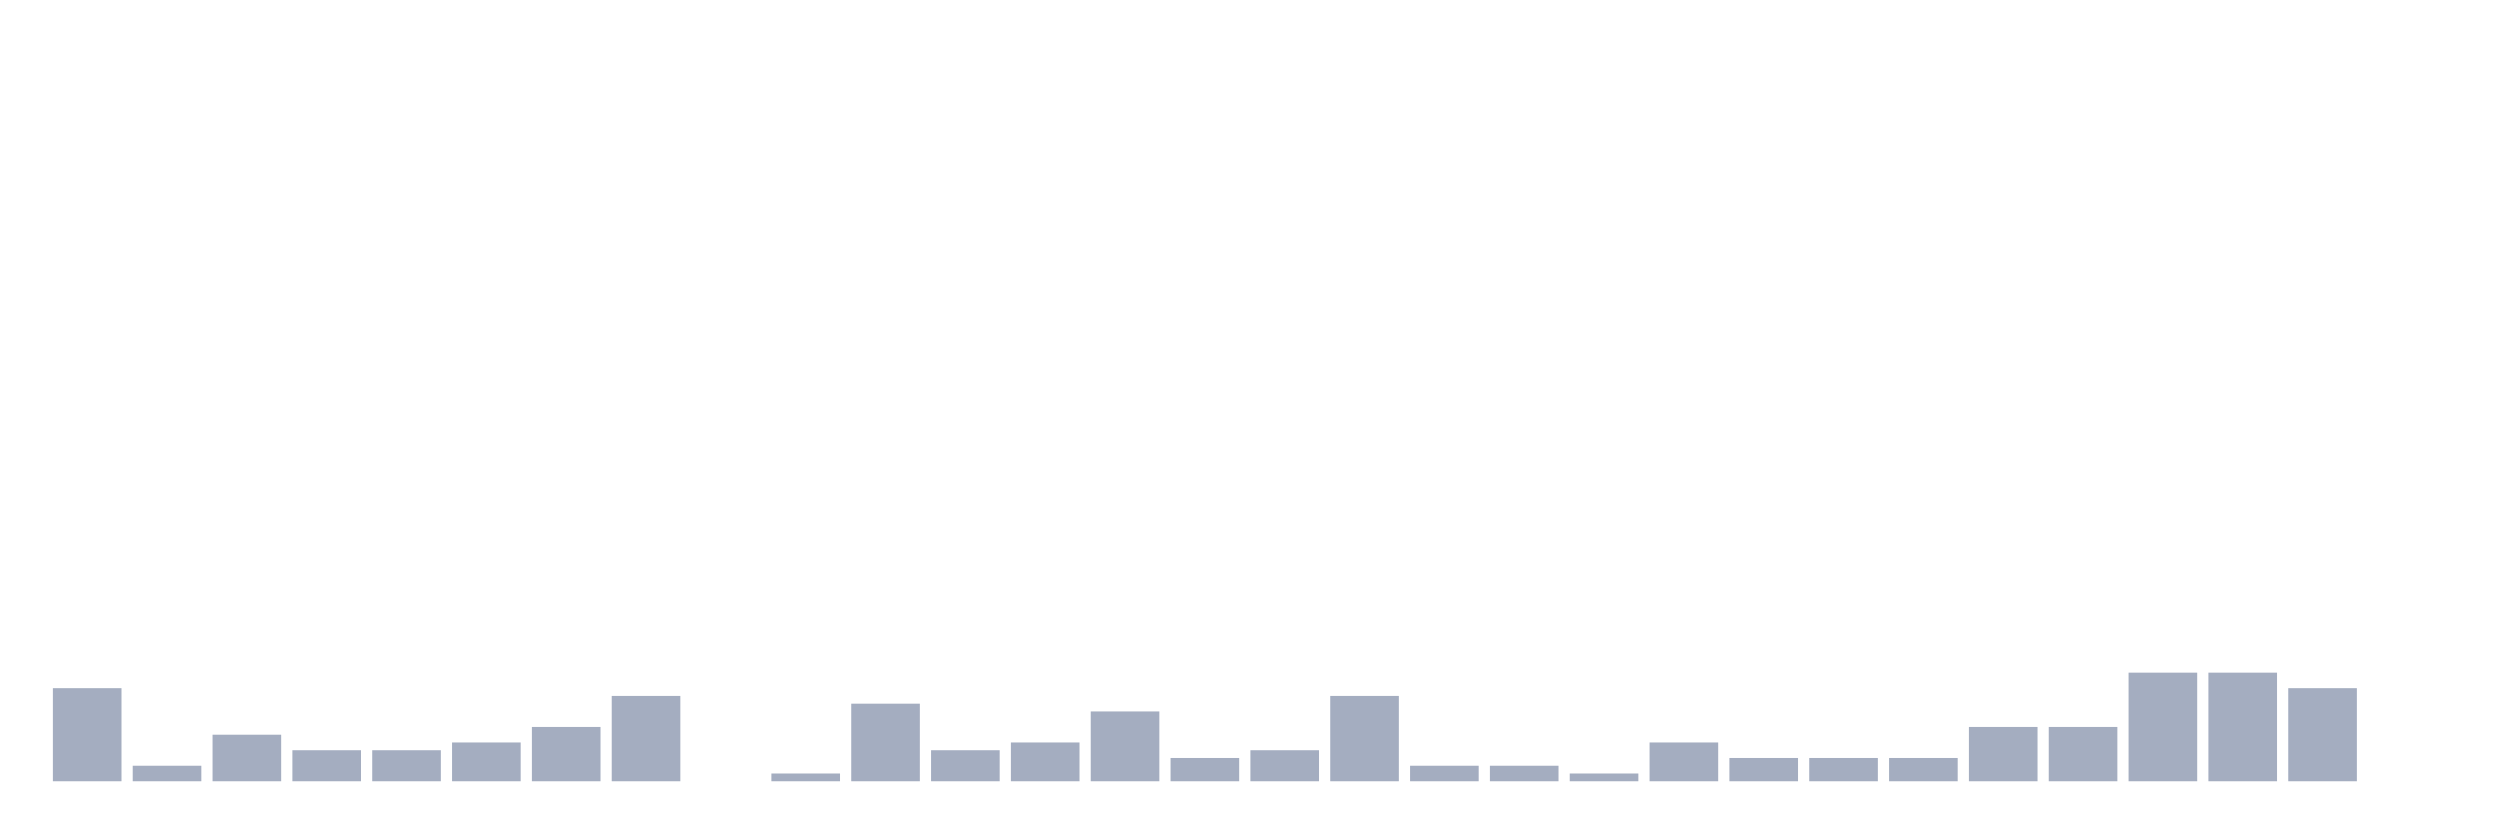
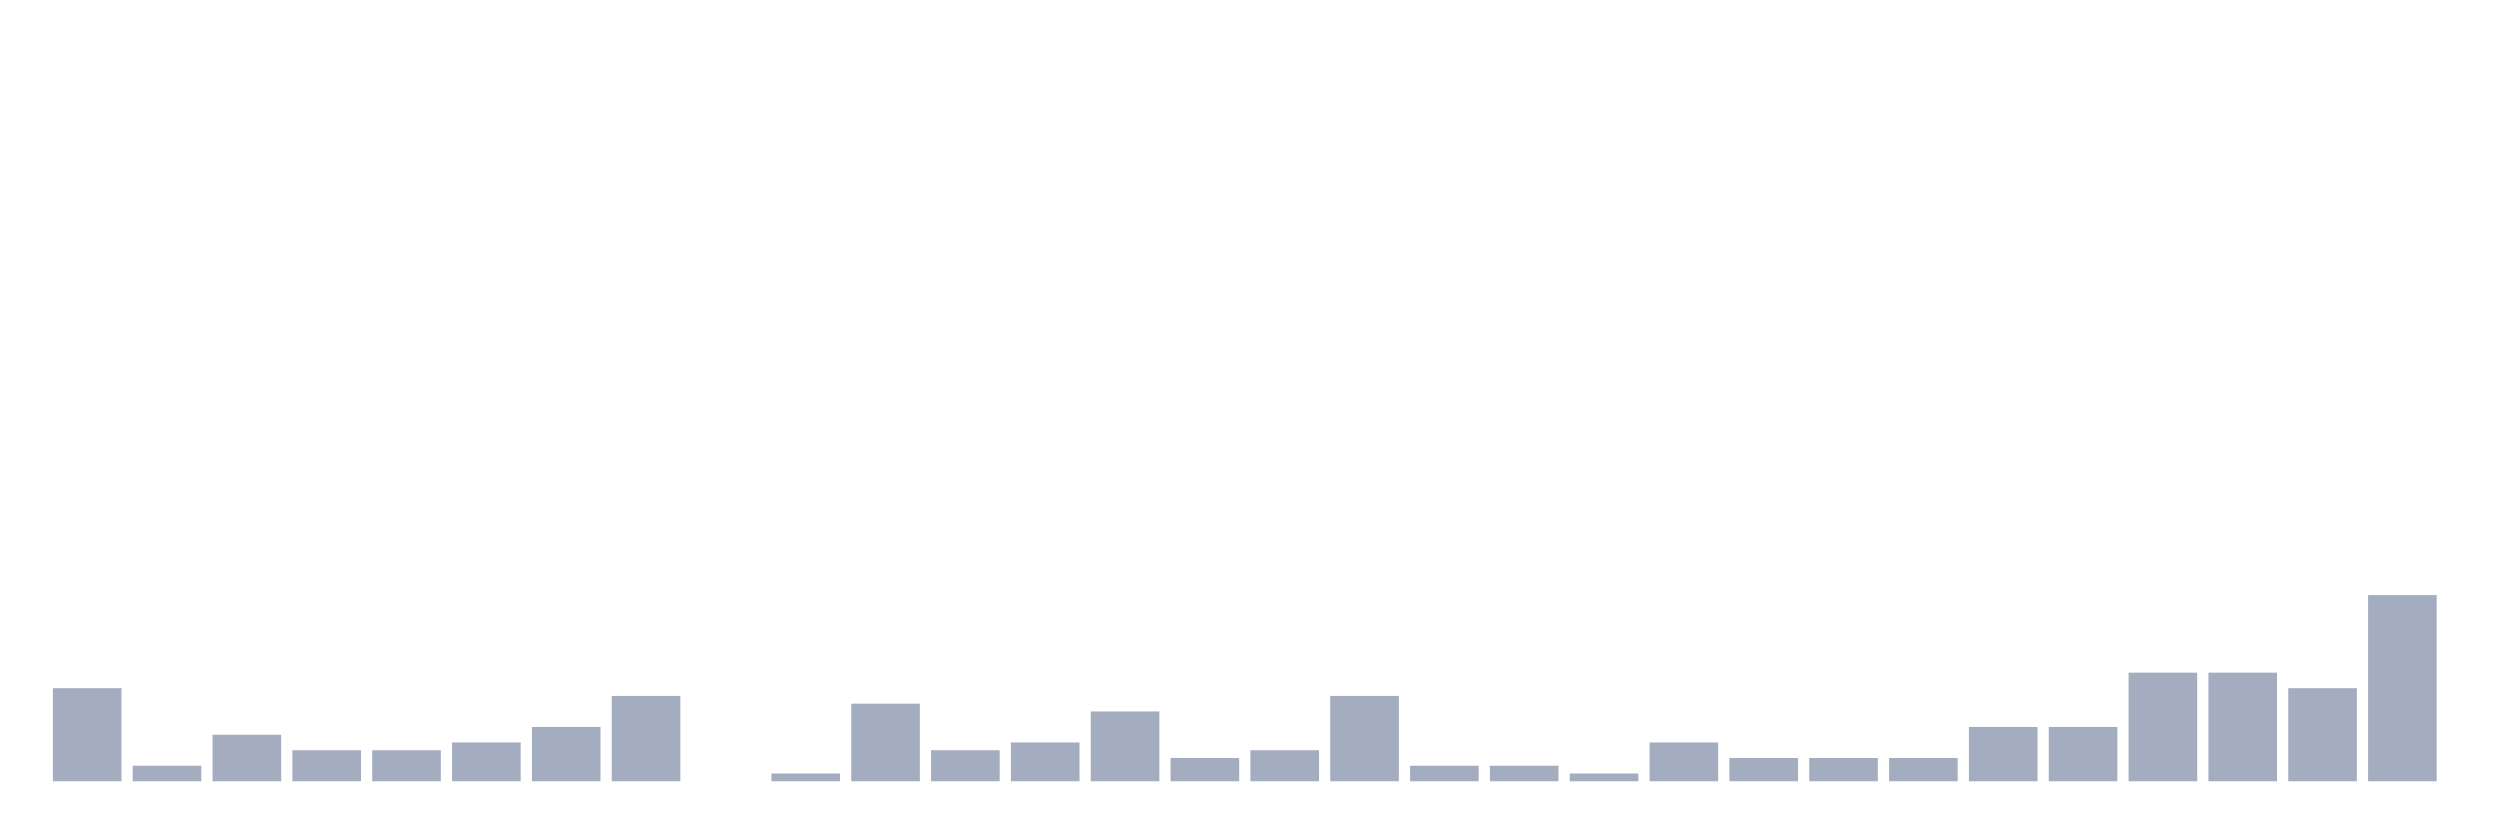
<svg xmlns="http://www.w3.org/2000/svg" viewBox="0 0 480 160">
  <g transform="translate(10,10)">
    <rect class="bar" x="0.153" width="13.175" y="122.128" height="17.872" fill="rgb(164,173,192)" />
    <rect class="bar" x="15.482" width="13.175" y="137.021" height="2.979" fill="rgb(164,173,192)" />
    <rect class="bar" x="30.81" width="13.175" y="131.064" height="8.936" fill="rgb(164,173,192)" />
    <rect class="bar" x="46.138" width="13.175" y="134.043" height="5.957" fill="rgb(164,173,192)" />
    <rect class="bar" x="61.466" width="13.175" y="134.043" height="5.957" fill="rgb(164,173,192)" />
    <rect class="bar" x="76.794" width="13.175" y="132.553" height="7.447" fill="rgb(164,173,192)" />
    <rect class="bar" x="92.123" width="13.175" y="129.574" height="10.426" fill="rgb(164,173,192)" />
    <rect class="bar" x="107.451" width="13.175" y="123.617" height="16.383" fill="rgb(164,173,192)" />
    <rect class="bar" x="122.779" width="13.175" y="140" height="0" fill="rgb(164,173,192)" />
    <rect class="bar" x="138.107" width="13.175" y="138.511" height="1.489" fill="rgb(164,173,192)" />
    <rect class="bar" x="153.436" width="13.175" y="125.106" height="14.894" fill="rgb(164,173,192)" />
    <rect class="bar" x="168.764" width="13.175" y="134.043" height="5.957" fill="rgb(164,173,192)" />
    <rect class="bar" x="184.092" width="13.175" y="132.553" height="7.447" fill="rgb(164,173,192)" />
    <rect class="bar" x="199.42" width="13.175" y="126.596" height="13.404" fill="rgb(164,173,192)" />
    <rect class="bar" x="214.748" width="13.175" y="135.532" height="4.468" fill="rgb(164,173,192)" />
    <rect class="bar" x="230.077" width="13.175" y="134.043" height="5.957" fill="rgb(164,173,192)" />
    <rect class="bar" x="245.405" width="13.175" y="123.617" height="16.383" fill="rgb(164,173,192)" />
    <rect class="bar" x="260.733" width="13.175" y="137.021" height="2.979" fill="rgb(164,173,192)" />
    <rect class="bar" x="276.061" width="13.175" y="137.021" height="2.979" fill="rgb(164,173,192)" />
    <rect class="bar" x="291.39" width="13.175" y="138.511" height="1.489" fill="rgb(164,173,192)" />
    <rect class="bar" x="306.718" width="13.175" y="132.553" height="7.447" fill="rgb(164,173,192)" />
    <rect class="bar" x="322.046" width="13.175" y="135.532" height="4.468" fill="rgb(164,173,192)" />
    <rect class="bar" x="337.374" width="13.175" y="135.532" height="4.468" fill="rgb(164,173,192)" />
    <rect class="bar" x="352.702" width="13.175" y="135.532" height="4.468" fill="rgb(164,173,192)" />
    <rect class="bar" x="368.031" width="13.175" y="129.574" height="10.426" fill="rgb(164,173,192)" />
    <rect class="bar" x="383.359" width="13.175" y="129.574" height="10.426" fill="rgb(164,173,192)" />
    <rect class="bar" x="398.687" width="13.175" y="119.149" height="20.851" fill="rgb(164,173,192)" />
    <rect class="bar" x="414.015" width="13.175" y="119.149" height="20.851" fill="rgb(164,173,192)" />
    <rect class="bar" x="429.344" width="13.175" y="122.128" height="17.872" fill="rgb(164,173,192)" />
-     <rect class="bar" x="444.672" width="13.175" y="140" height="0" fill="rgb(164,173,192)" />
+     <rect class="bar" x="444.672" width="13.175" y="104.255" height="35.745" fill="rgb(164,173,192)" />
  </g>
</svg>
